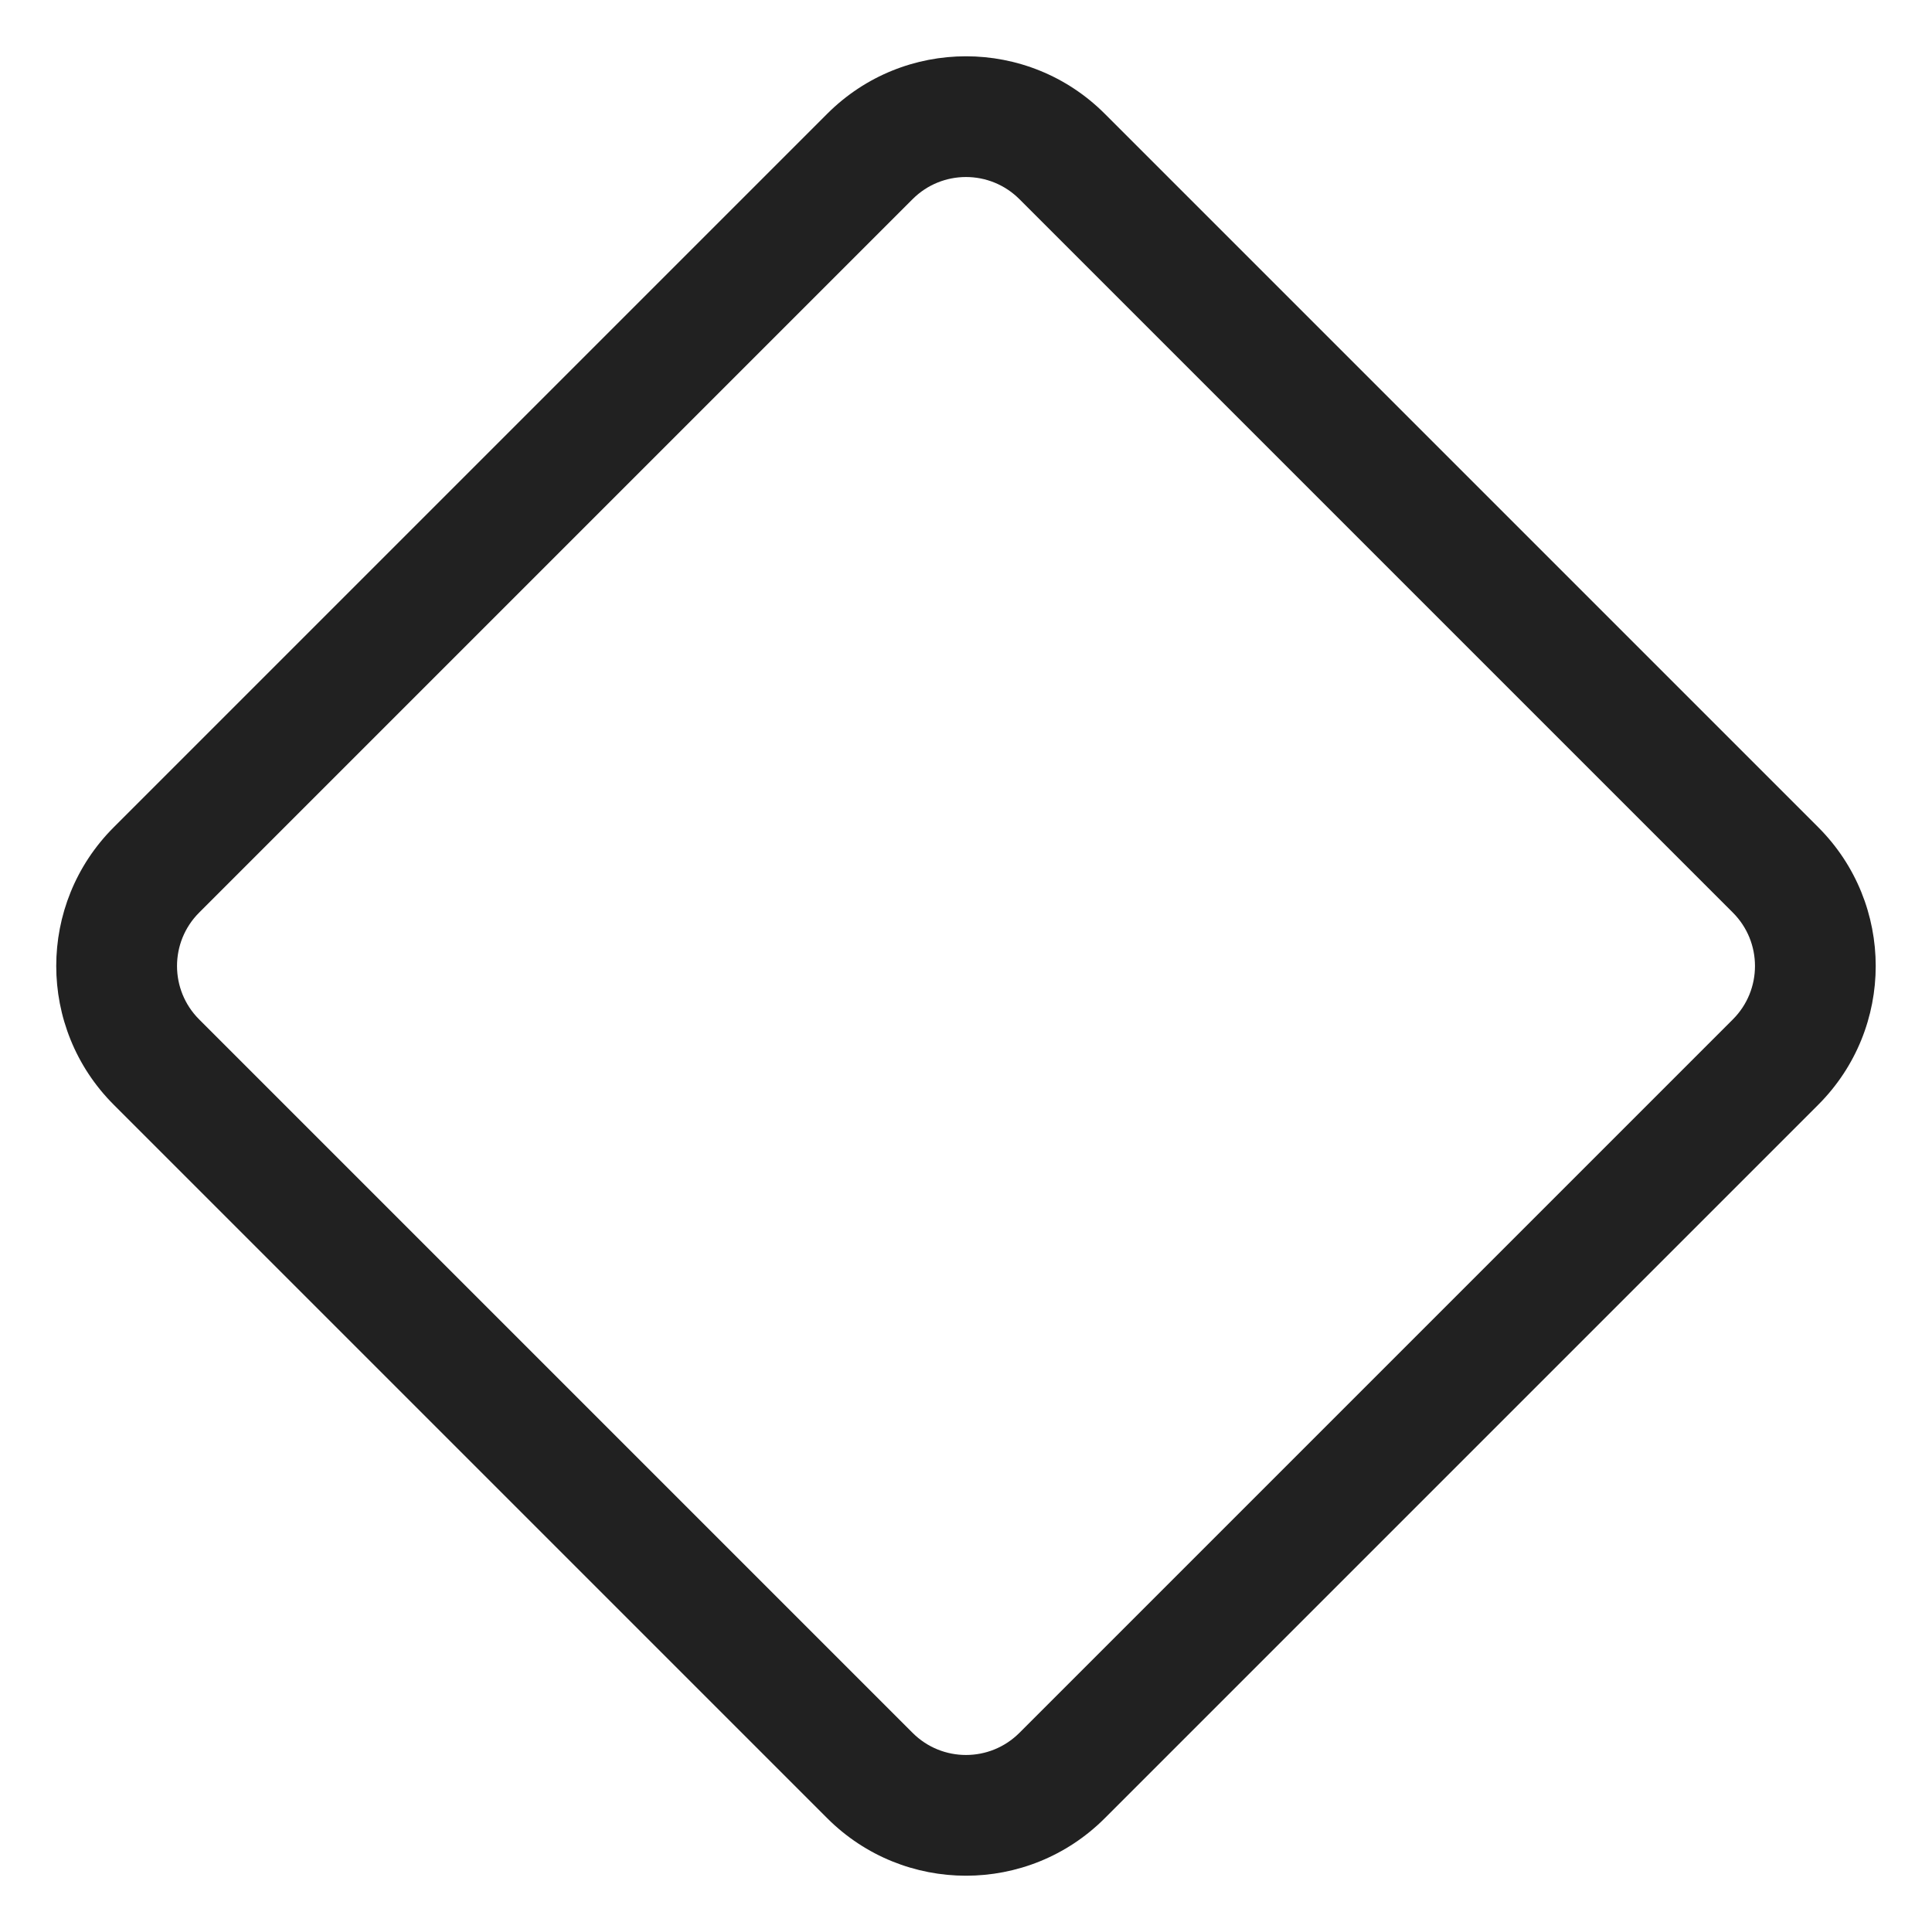
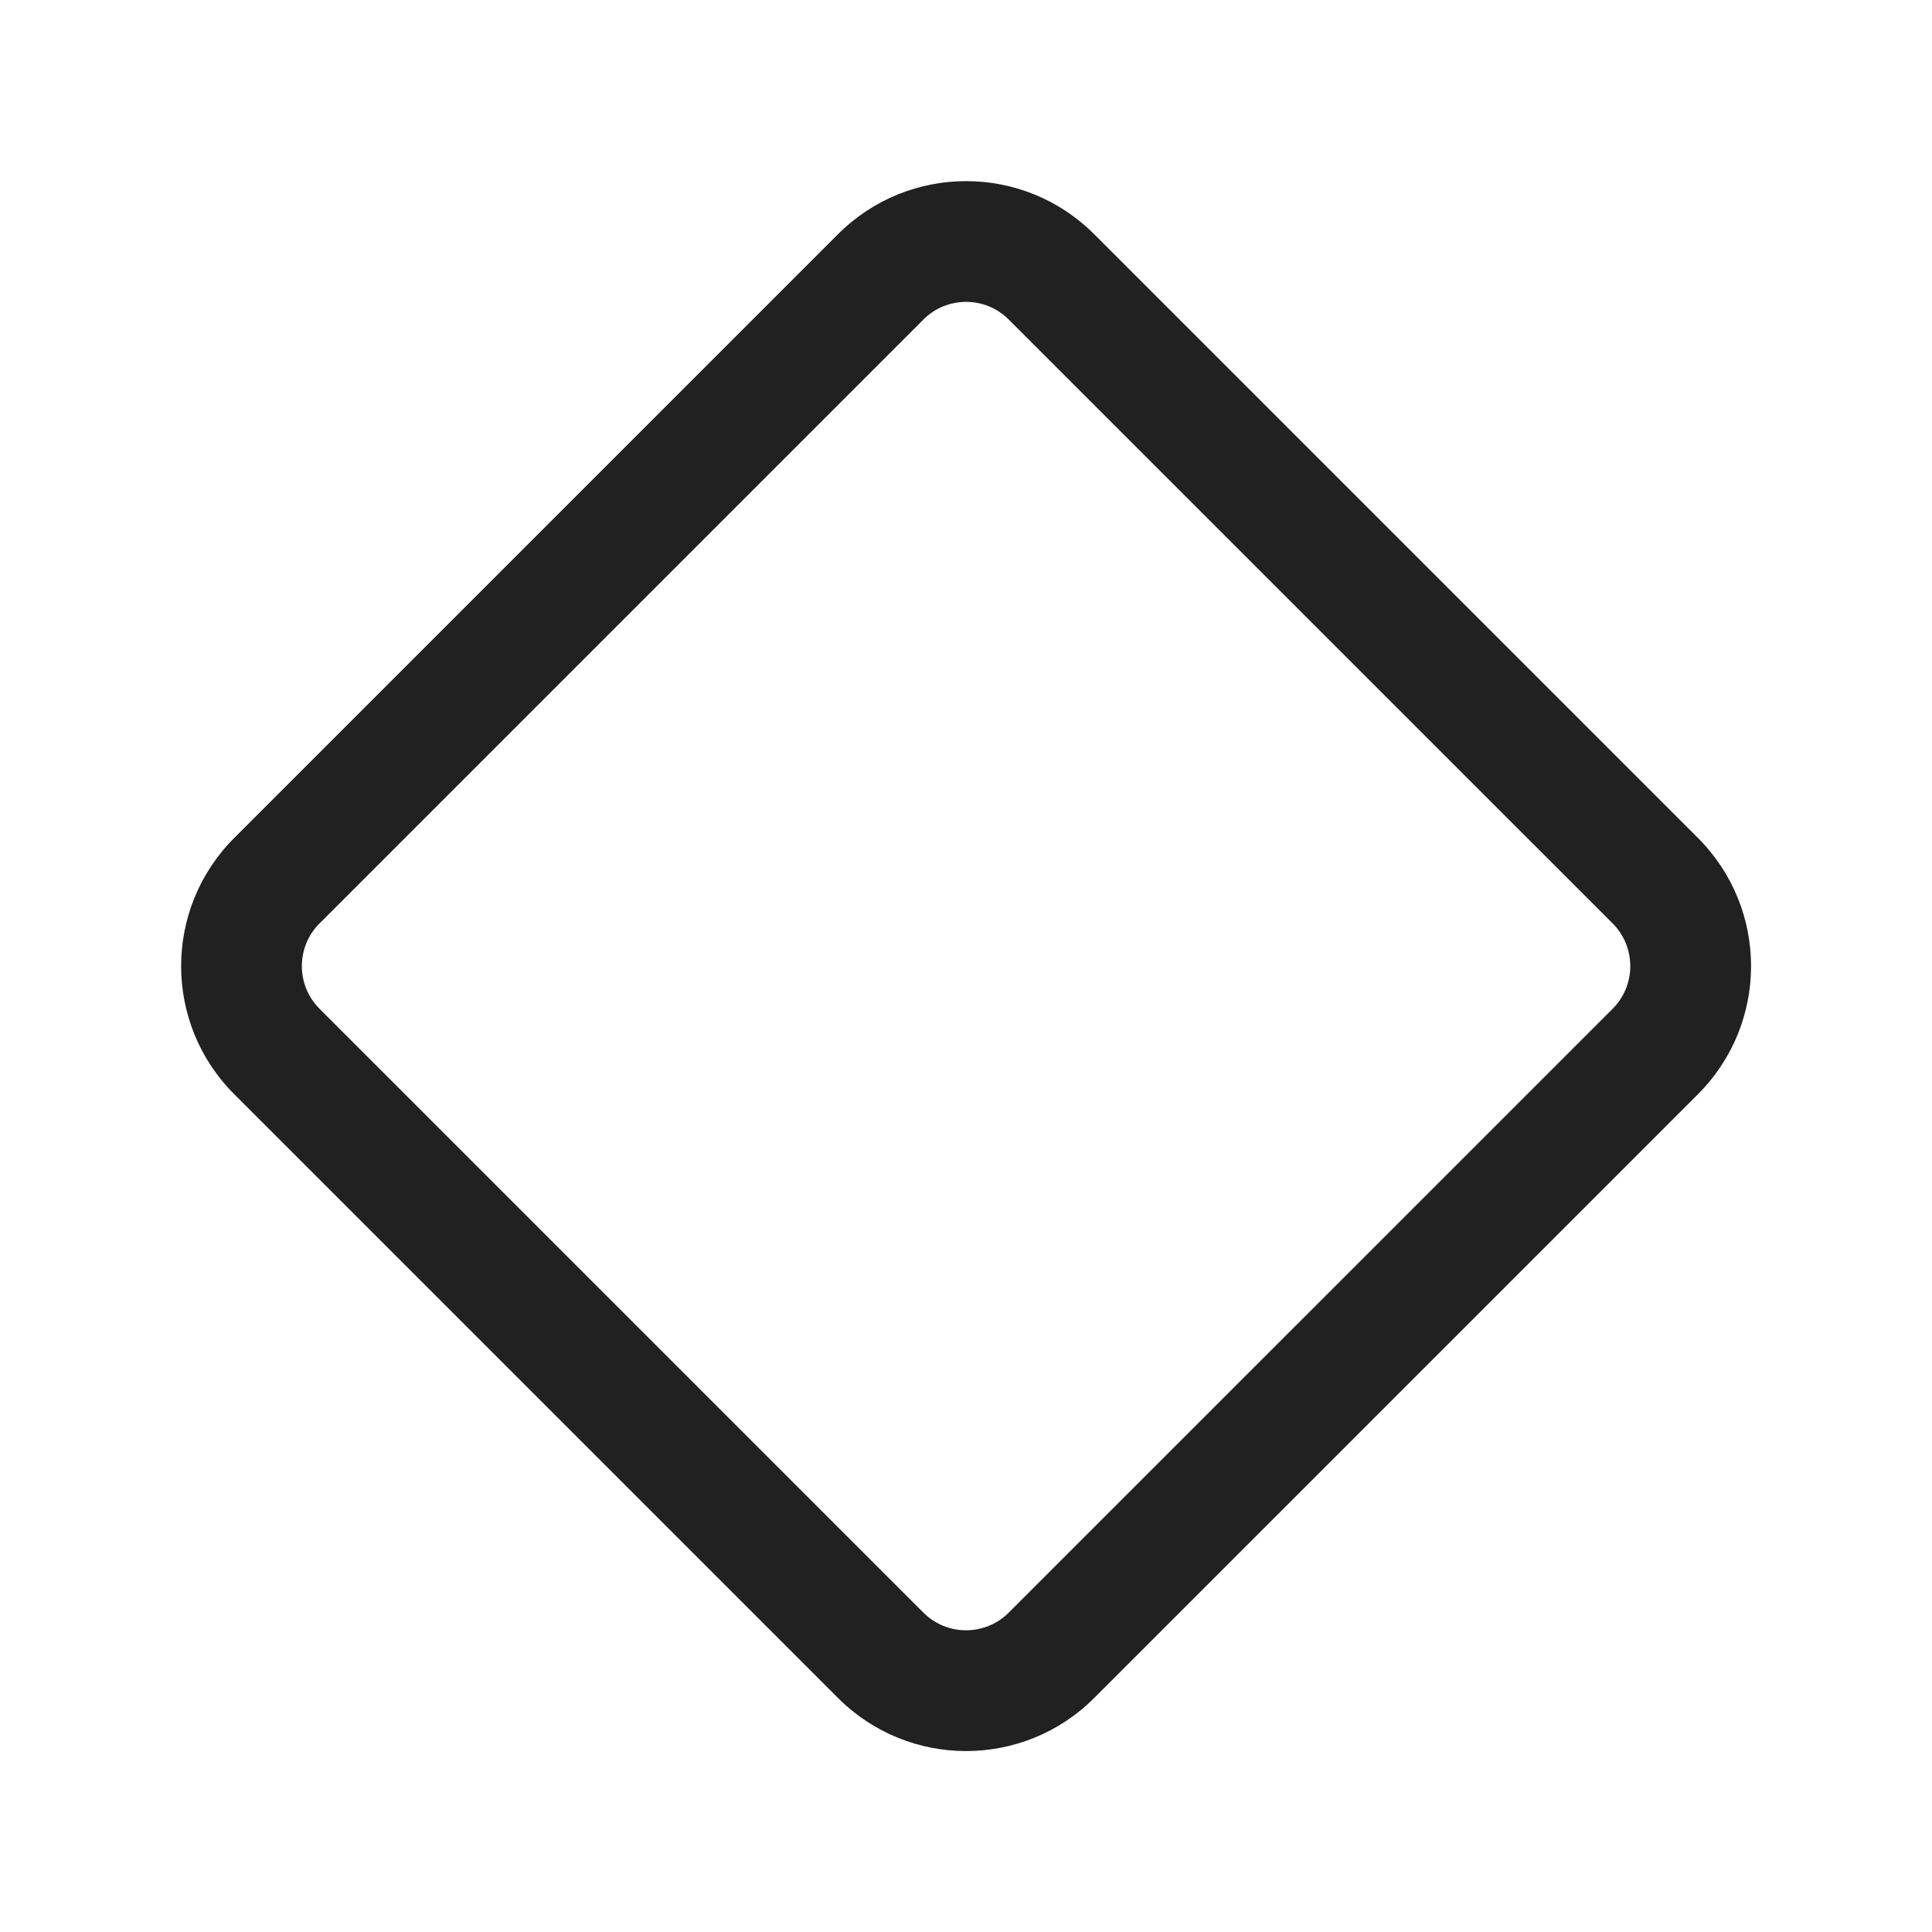
<svg xmlns="http://www.w3.org/2000/svg" width="32" height="32" viewBox="0 0 32 32" fill="none">
-   <path d="M13.702 1.884C14.971 0.615 17.029 0.615 18.298 1.884L30.116 13.702C31.385 14.971 31.385 17.029 30.116 18.298L18.298 30.116C17.029 31.385 14.971 31.385 13.702 30.116L1.884 18.298C0.614 17.029 0.614 14.971 1.884 13.702L13.702 1.884ZM16.884 3.298C16.395 2.81 15.604 2.81 15.116 3.298L3.298 15.116C2.81 15.604 2.81 16.396 3.298 16.884L15.116 28.702C15.604 29.19 16.395 29.19 16.884 28.702L28.702 16.884C29.19 16.396 29.19 15.604 28.702 15.116L16.884 3.298Z" fill="#212121" />
+   <path d="M3.879 18.123C2.707 16.951 2.707 15.052 3.879 13.88L13.88 3.879C15.052 2.707 16.951 2.707 18.123 3.879L28.124 13.88C29.296 15.052 29.296 16.951 28.124 18.123L18.123 28.124C16.951 29.296 15.052 29.296 13.88 28.124L3.879 18.123ZM5.293 15.294C4.902 15.685 4.902 16.318 5.293 16.709L15.294 26.71C15.685 27.1 16.318 27.1 16.708 26.71L26.71 16.709C27.1 16.318 27.1 15.685 26.71 15.294L16.708 5.293C16.318 4.902 15.685 4.902 15.294 5.293L5.293 15.294Z" fill="#212121" />
</svg>
